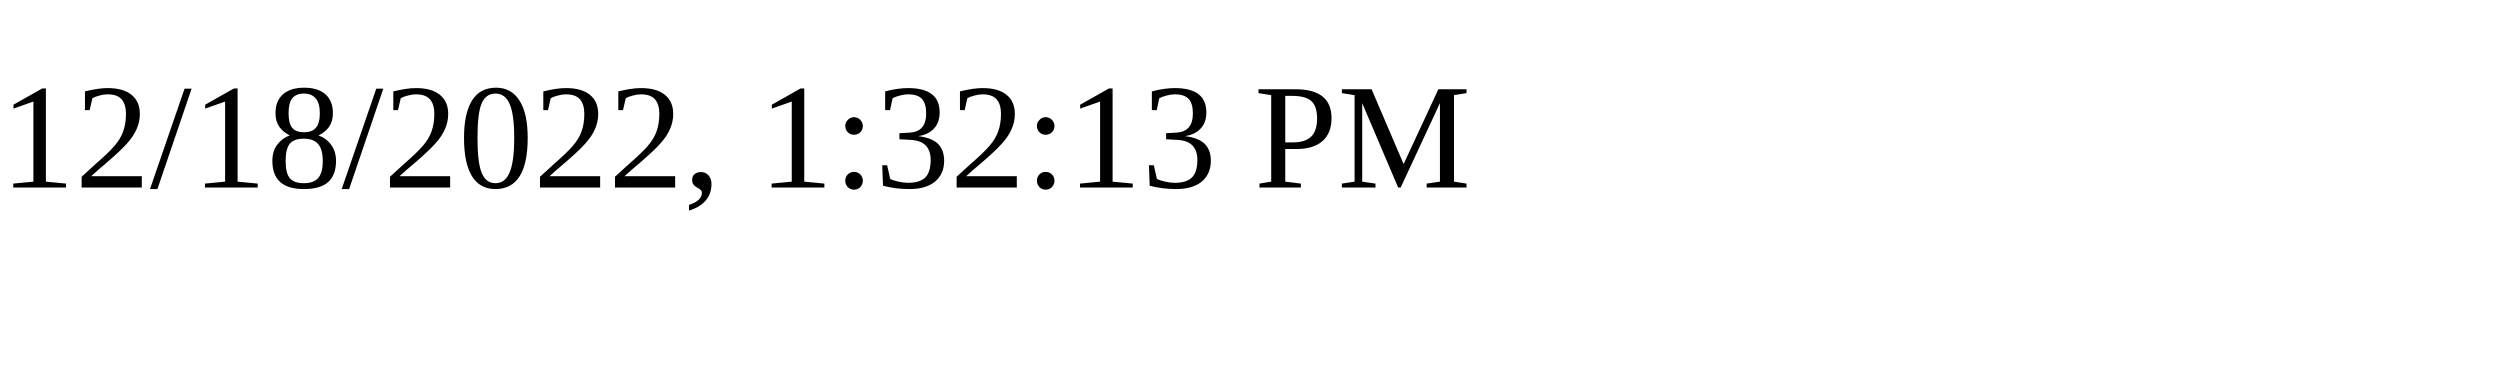
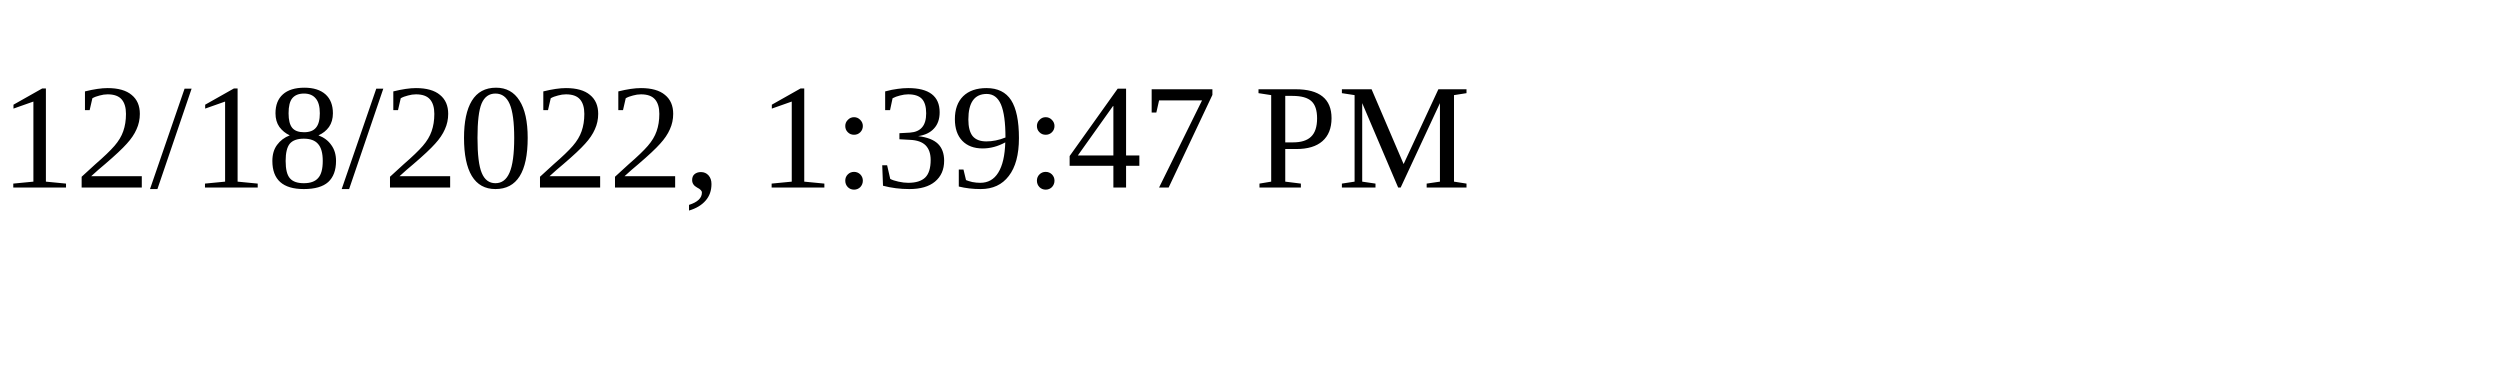
<svg xmlns="http://www.w3.org/2000/svg" height="30" width="200">
-   <text x="0" y="15">12/18/2022, 1:32:13 PM</text>
+   <text x="0" y="15">12/18/2022, 1:39:47 PM</text>
</svg>
